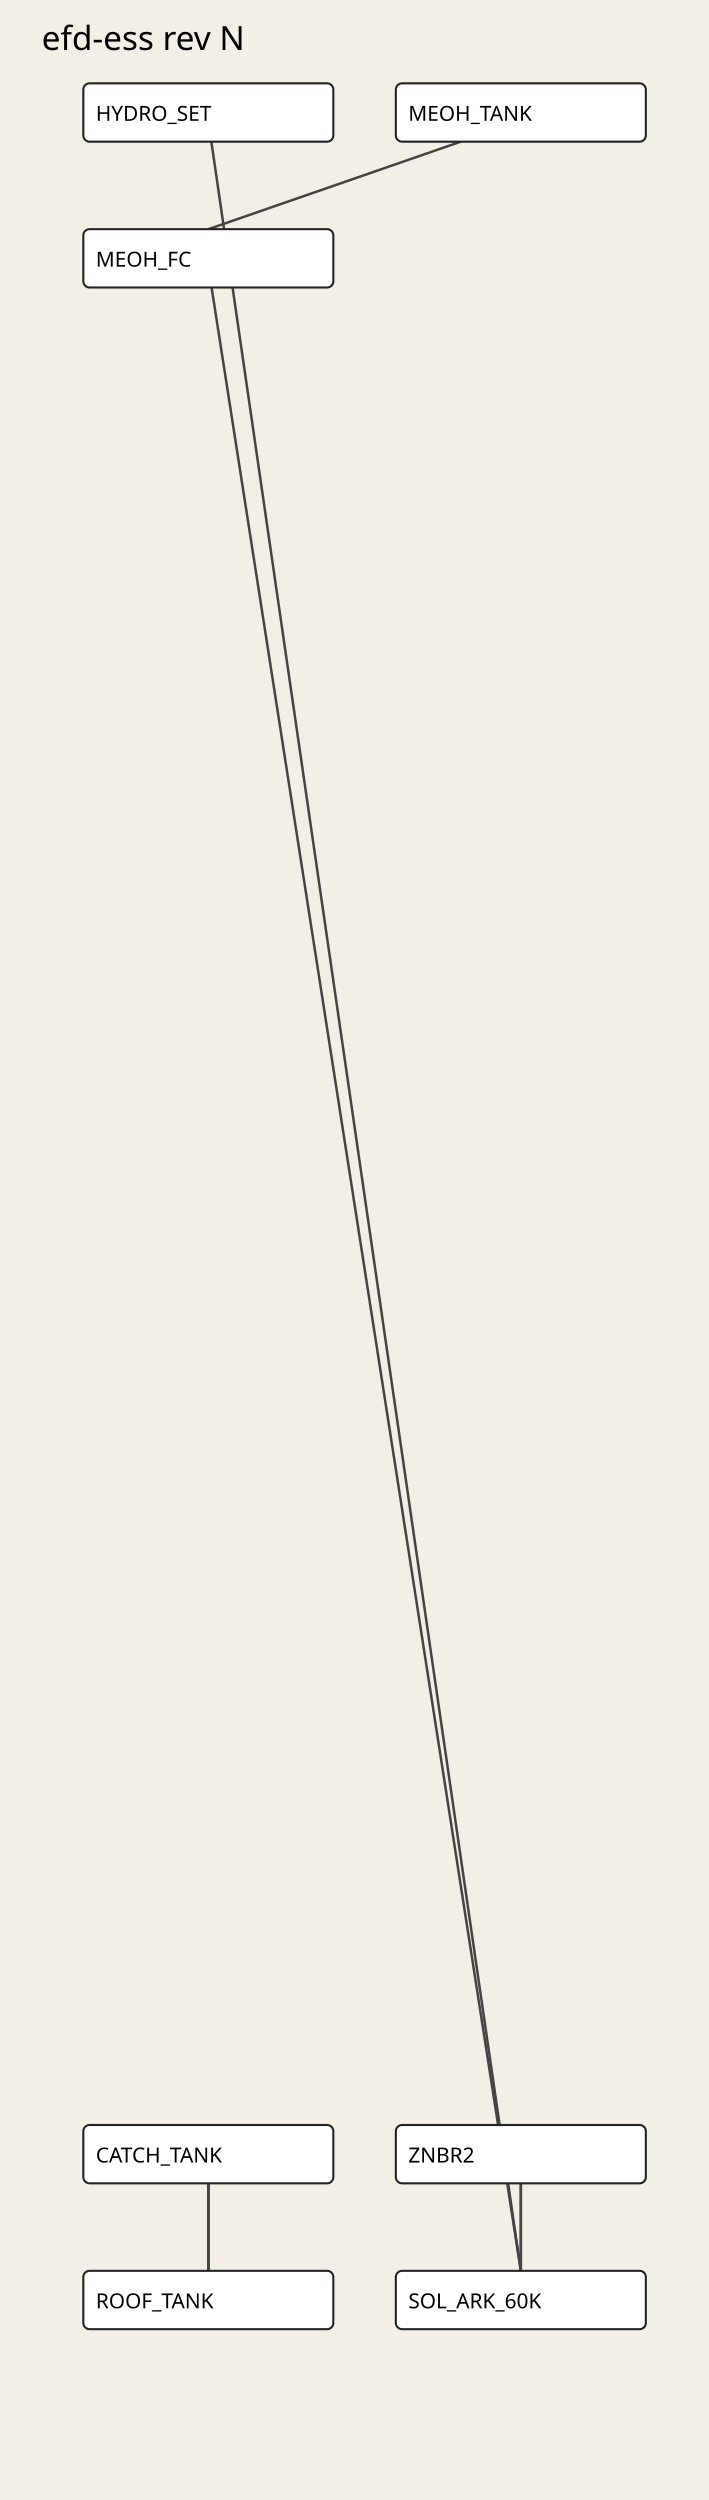
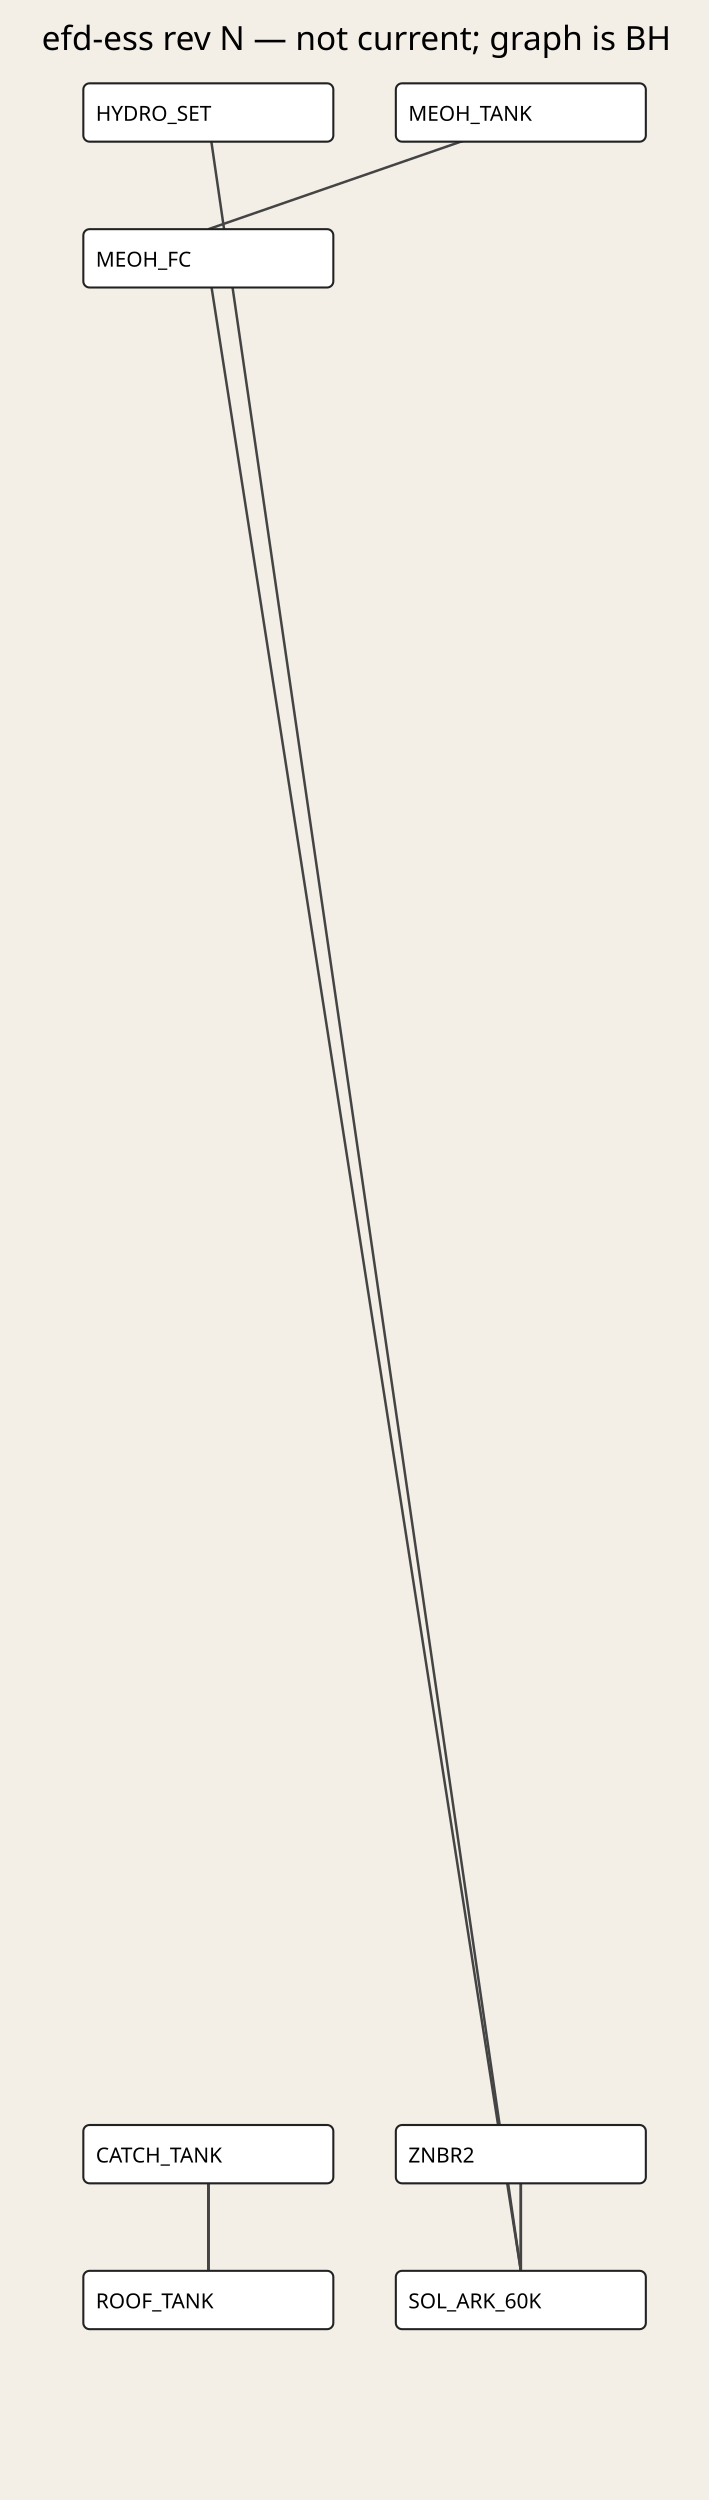
<svg xmlns="http://www.w3.org/2000/svg" width="340" height="1200" viewBox="0 0 340 1200">
  <rect width="100%" height="100%" fill="#f3efe6" />
-   <text x="20" y="24" font-size="16" font-family="sans-serif">efd-ess rev N</text>
+   <text x="20" y="24" font-size="16" font-family="sans-serif">efd-ess rev N — not current; graph is BH</text>
  <line x1="100" y1="1038" x2="100" y2="1090" stroke="#444" stroke-width="1.2" />
  <line x1="100" y1="1108" x2="100" y2="1020" stroke="#444" stroke-width="1.2" />
  <line x1="100" y1="58" x2="250" y2="1090" stroke="#444" stroke-width="1.2" />
  <line x1="250" y1="1108" x2="250" y2="1020" stroke="#444" stroke-width="1.2" />
  <line x1="250" y1="1038" x2="250" y2="1090" stroke="#444" stroke-width="1.2" />
  <line x1="100" y1="1108" x2="100" y2="1020" stroke="#444" stroke-width="1.2" />
  <line x1="100" y1="1038" x2="100" y2="1090" stroke="#444" stroke-width="1.2" />
  <line x1="250" y1="58" x2="100" y2="110" stroke="#444" stroke-width="1.2" />
  <line x1="100" y1="128" x2="250" y2="1090" stroke="#444" stroke-width="1.2" />
  <rect x="40" y="1020" width="120" height="28" rx="3" fill="#fff" stroke="#222" />
  <text x="46" y="1038" font-size="10" font-family="sans-serif">CATCH_TANK</text>
  <rect x="190" y="1020" width="120" height="28" rx="3" fill="#fff" stroke="#222" />
  <text x="196" y="1038" font-size="10" font-family="sans-serif">ZNBR2</text>
  <rect x="40" y="40" width="120" height="28" rx="3" fill="#fff" stroke="#222" />
  <text x="46" y="58" font-size="10" font-family="sans-serif">HYDRO_SET</text>
  <rect x="190" y="40" width="120" height="28" rx="3" fill="#fff" stroke="#222" />
  <text x="196" y="58" font-size="10" font-family="sans-serif">MEOH_TANK</text>
  <rect x="40" y="110" width="120" height="28" rx="3" fill="#fff" stroke="#222" />
  <text x="46" y="128" font-size="10" font-family="sans-serif">MEOH_FC</text>
  <rect x="40" y="1090" width="120" height="28" rx="3" fill="#fff" stroke="#222" />
  <text x="46" y="1108" font-size="10" font-family="sans-serif">ROOF_TANK</text>
  <rect x="190" y="1090" width="120" height="28" rx="3" fill="#fff" stroke="#222" />
  <text x="196" y="1108" font-size="10" font-family="sans-serif">SOL_ARK_60K</text>
</svg>
